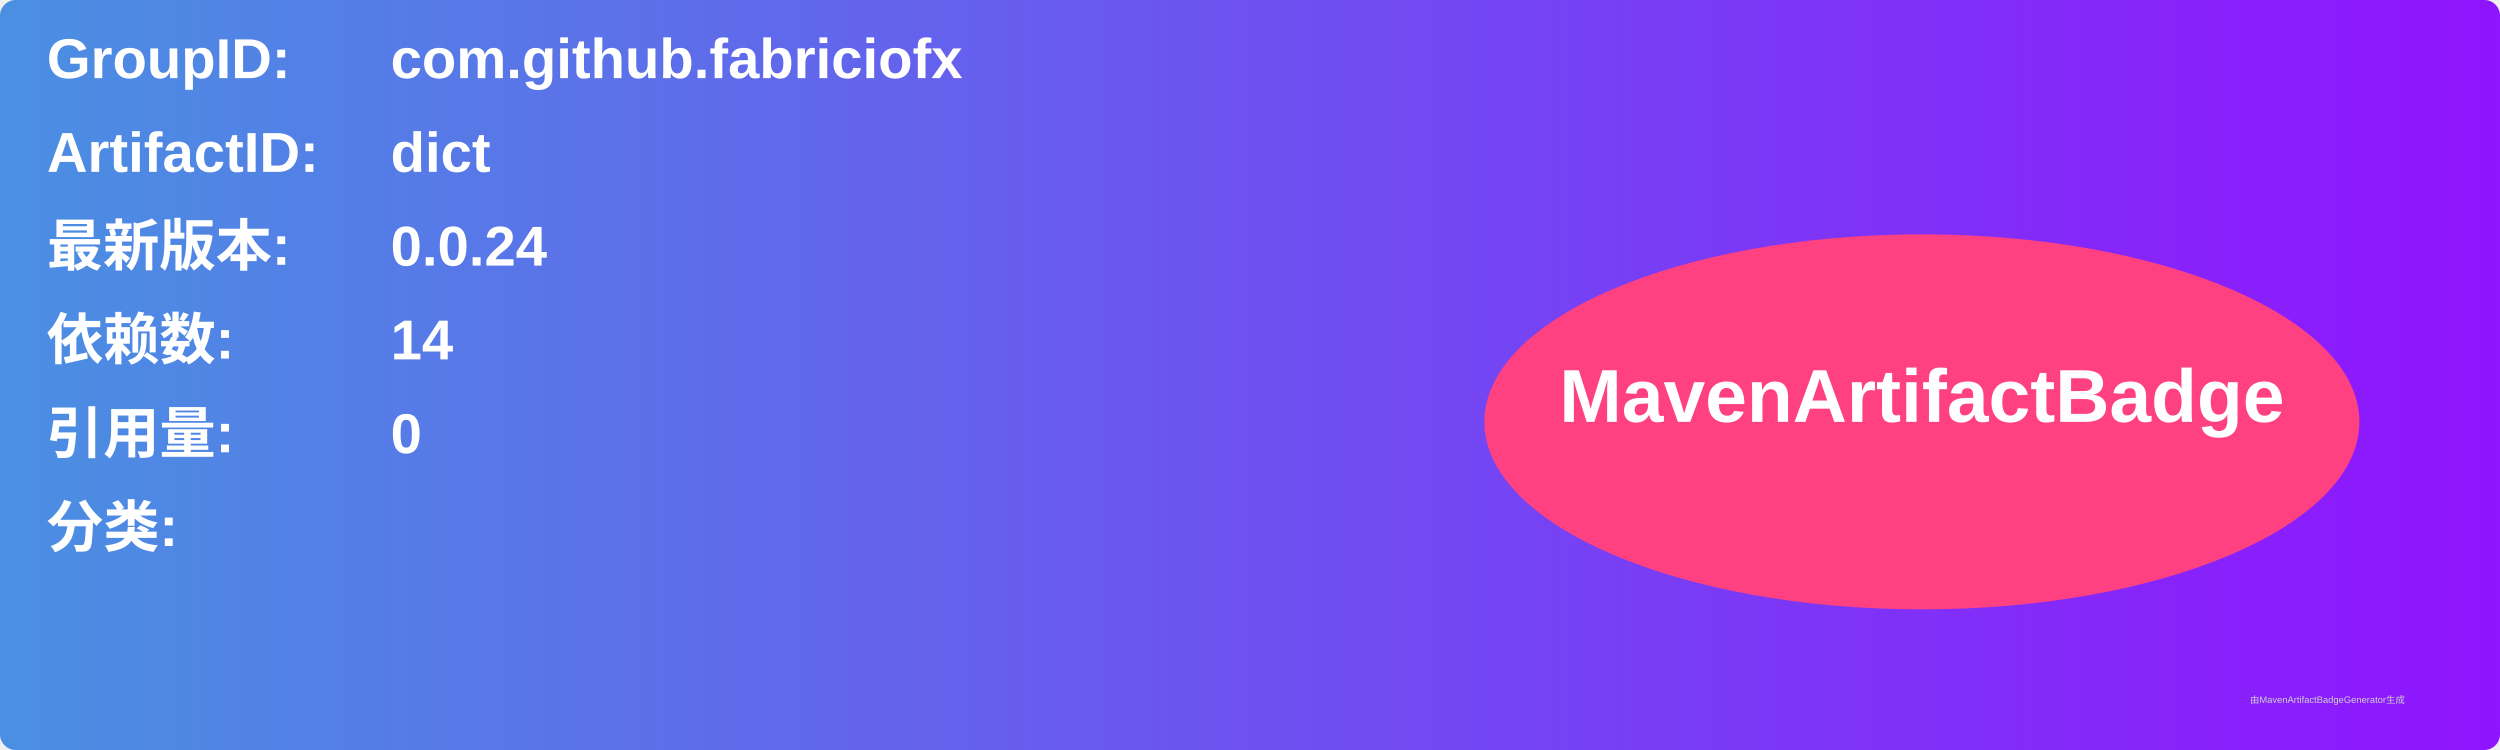
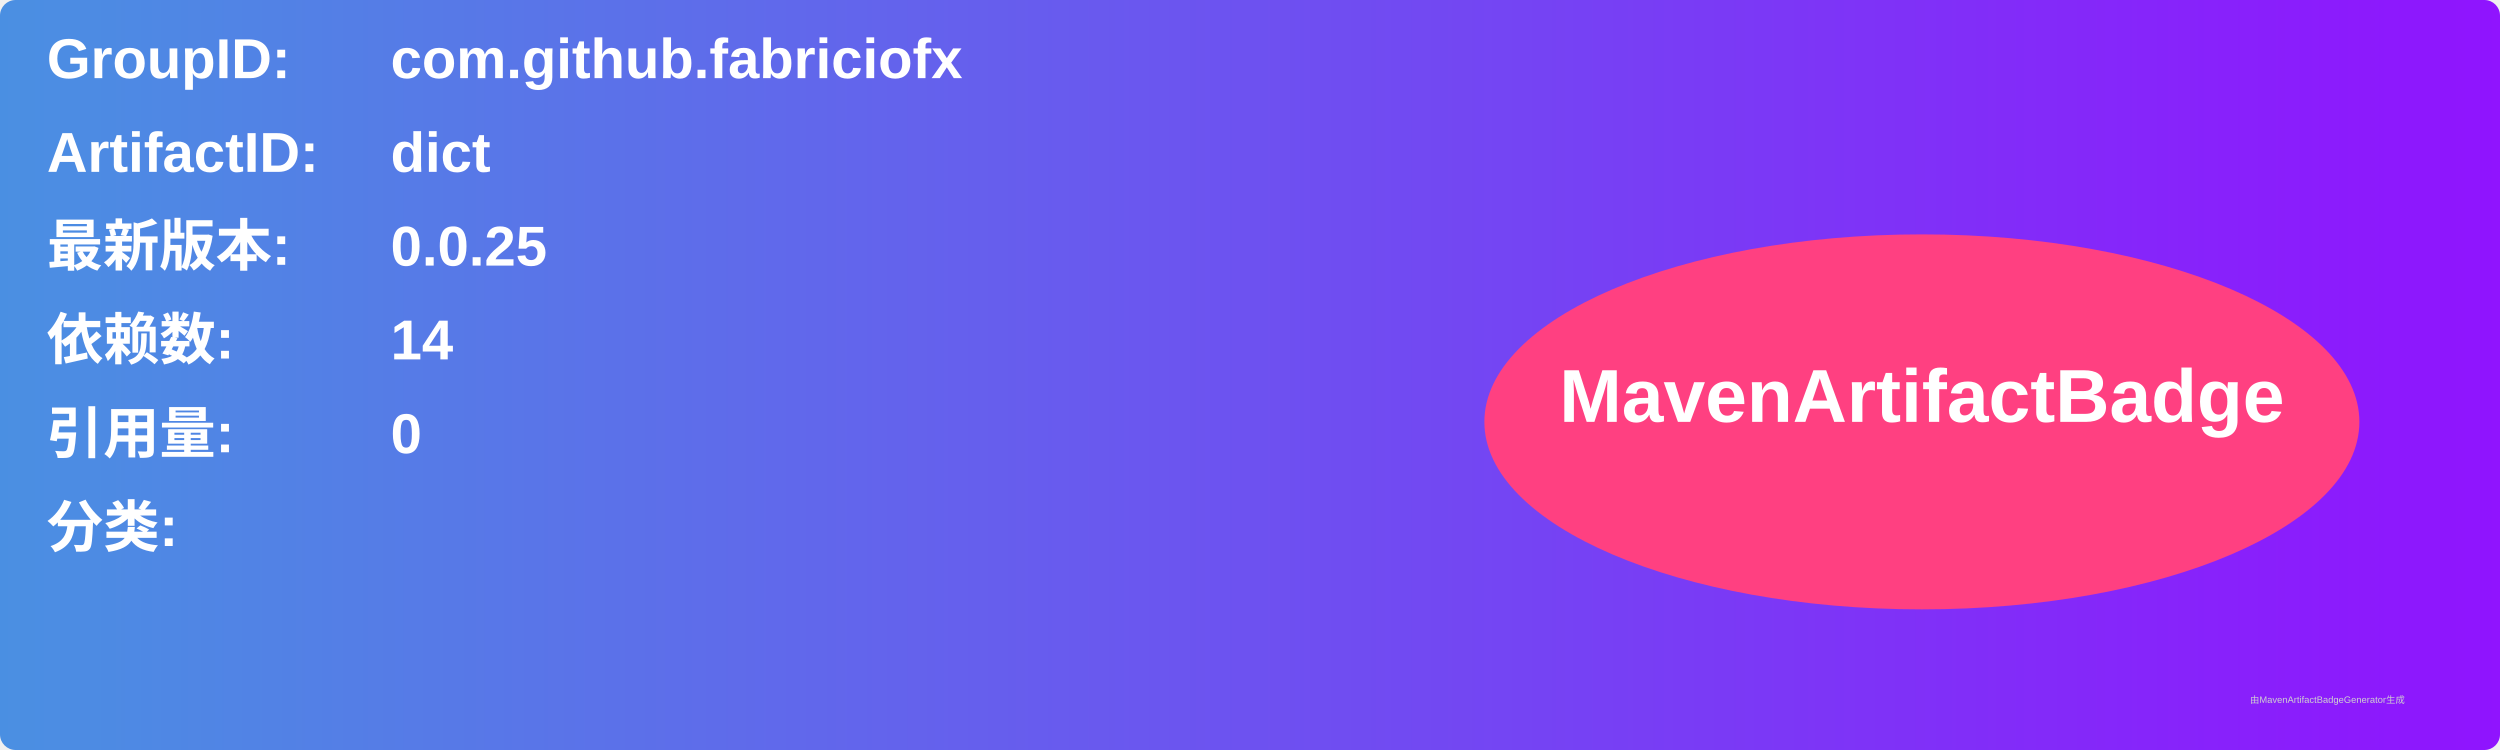
<svg xmlns="http://www.w3.org/2000/svg" width="800" height="240" viewBox="0 0 800 240">
  <linearGradient id="grad" x1="0%" y1="0%" x2="100%" y2="0%">
    <stop offset="0%" stop-color="#4a90e2" />
    <stop offset="100%" stop-color="#9013fe" />
  </linearGradient>
  <rect width="100%" height="100%" rx="5" ry="5" fill="url(#grad)" />
  <g transform="translate(15, 15)">
    <text x="0" y="10" font-family="Arial" font-size="18" fill="white" font-weight="bold" width="260">GroupID:</text>
    <text x="110" y="10" font-family="Arial" font-size="18" fill="white" font-weight="bold" width="460">com.github.fabriciofx</text>
    <text x="0" y="40" font-family="Arial" font-size="18" fill="white" font-weight="bold" width="260">ArtifactID:</text>
    <text x="110" y="40" font-family="Arial" font-size="18" fill="white" font-weight="bold" width="460">dict</text>
    <text x="0" y="70" font-family="Arial" font-size="18" fill="white" font-weight="bold">最新版本:</text>
    <text x="110" y="70" font-family="Arial" font-size="18" fill="white" font-weight="bold">
-       <tspan font-weight="bold">0.0.24</tspan>
+       <tspan font-weight="bold">0.0.25</tspan>
    </text>
    <text x="0" y="100" font-family="Arial" font-size="18" fill="white" font-weight="bold">依赖数: </text>
    <text x="110" y="100" font-family="Arial" font-size="18" fill="white">
      <tspan font-weight="bold">14</tspan>
    </text>
    <text x="0" y="130" font-family="Arial" font-size="18" fill="white" font-weight="bold">引用量: </text>
    <text x="110" y="130" font-family="Arial" font-size="18" fill="white">
      <tspan font-weight="bold">0</tspan>
    </text>
    <text x="0" y="160" font-family="Arial" font-size="18" fill="white" font-weight="bold">分类:</text>
    <text x="10" y="190" font-family="Arial" font-size="10" fill="white">
      <tspan font-weight="bold" />
    </text>
    <ellipse cx="600" cy="120" rx="140" ry="60" fill="#ff4081" />
    <text x="600" y="120" text-anchor="middle" font-family="Arial" font-size="24" fill="white" font-weight="bold">MavenArtifactBadge</text>
  </g>
  <text x="720" y="225" font-family="Arial" font-size="3" fill="#d0d0d0">由MavenArtifactBadgeGenerator生成</text>
</svg>
